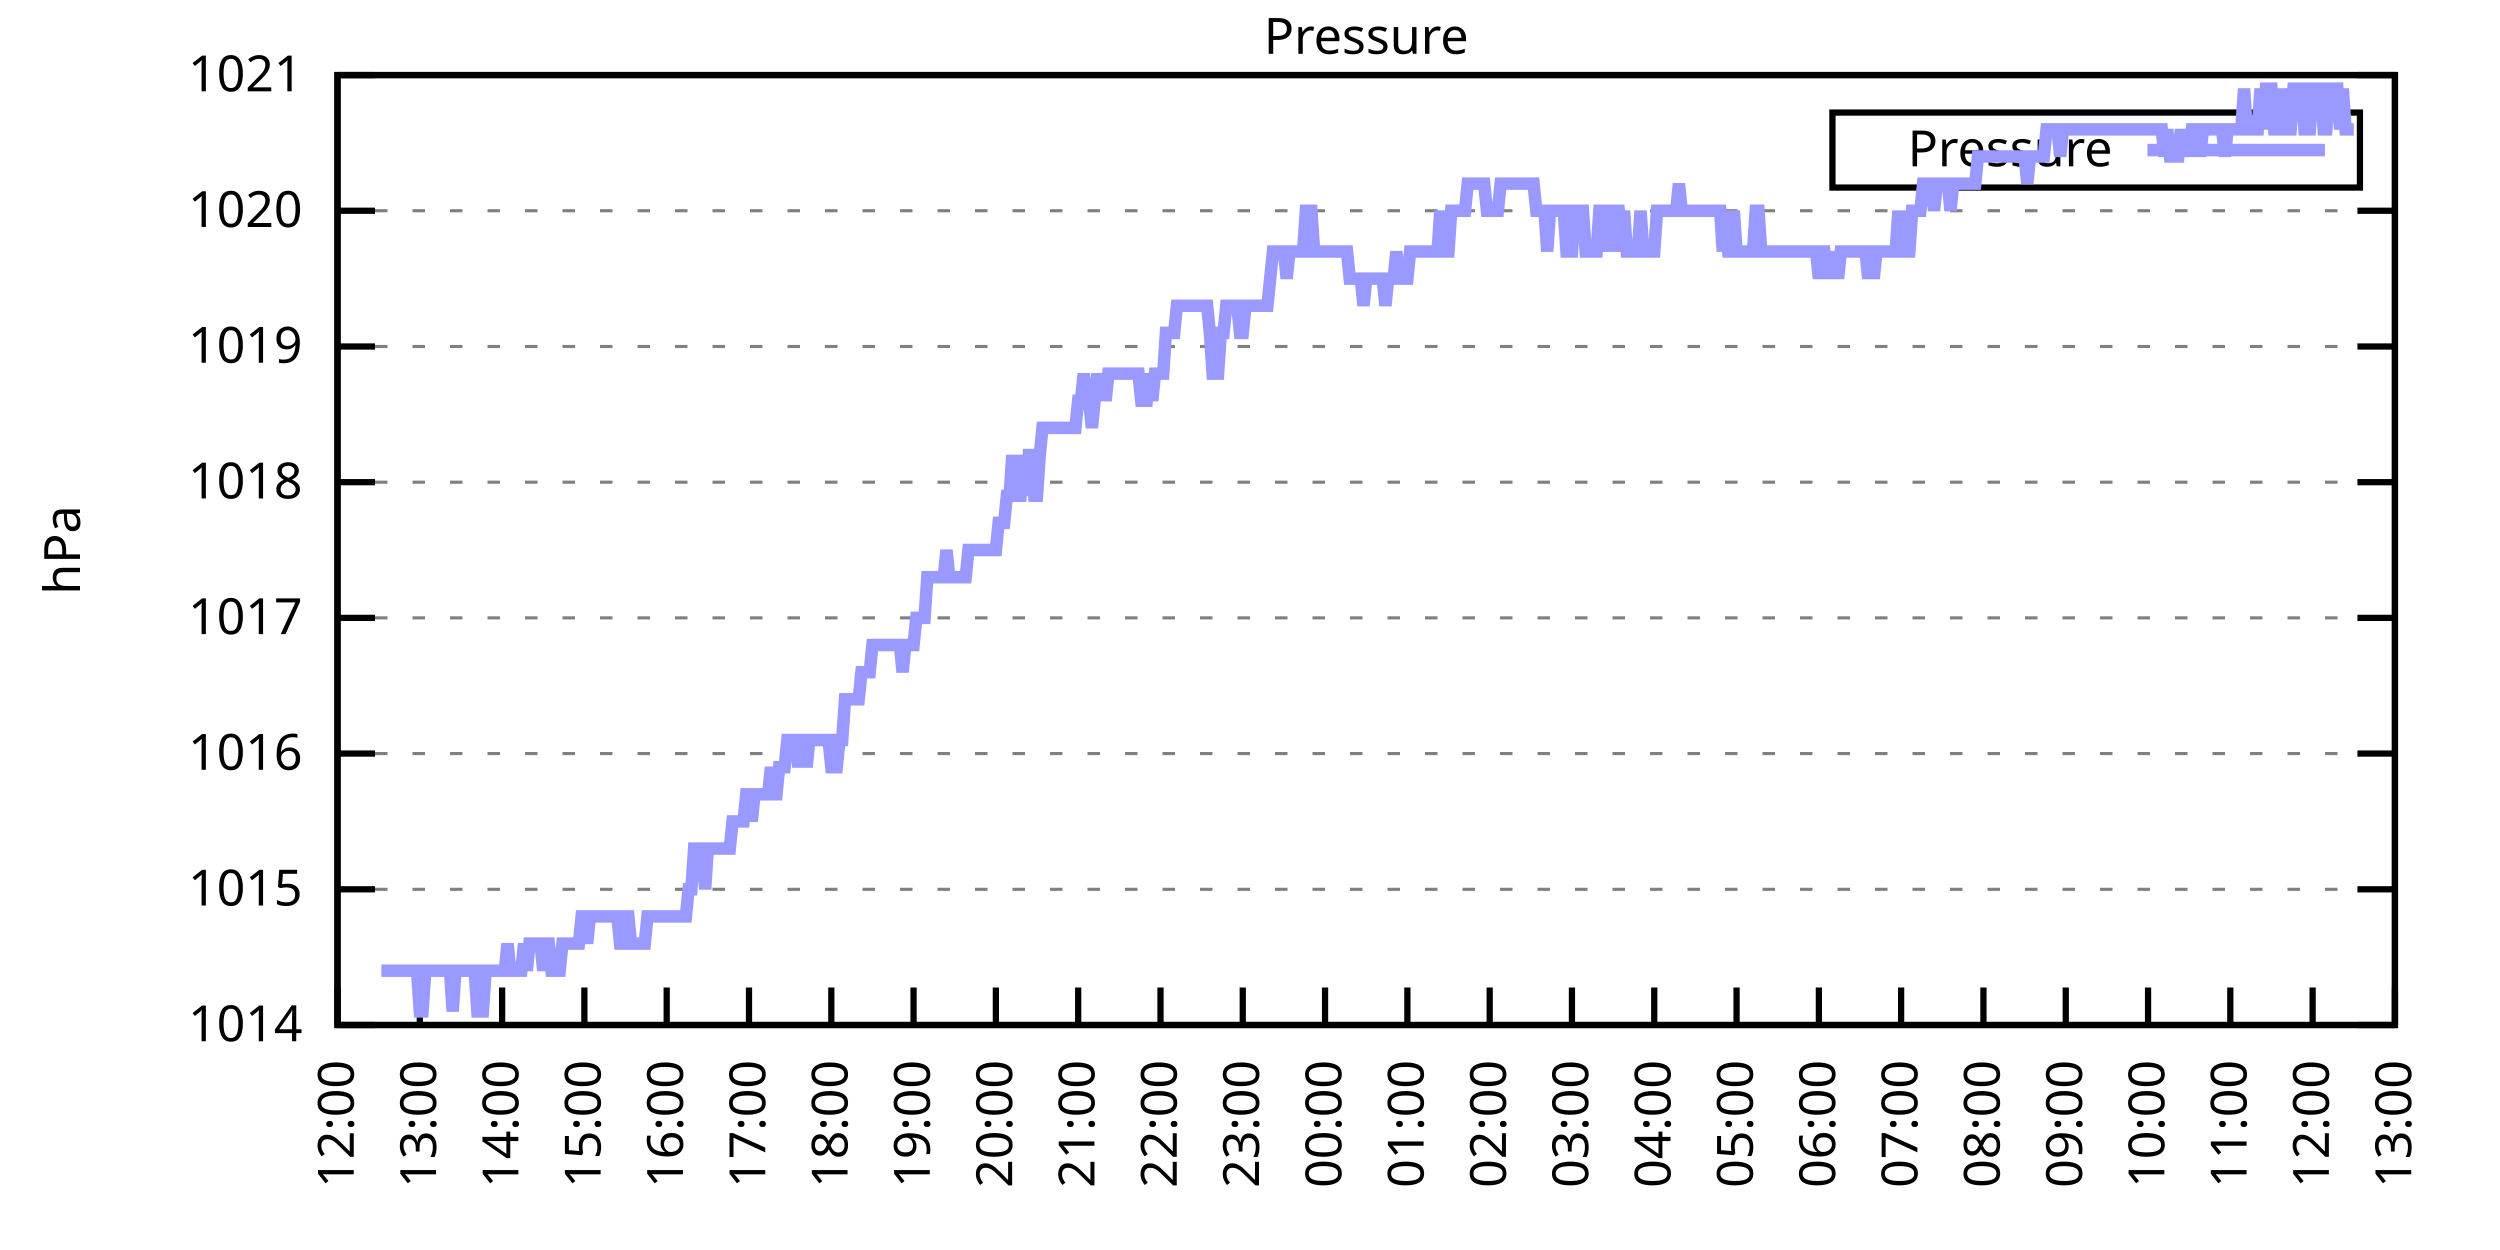
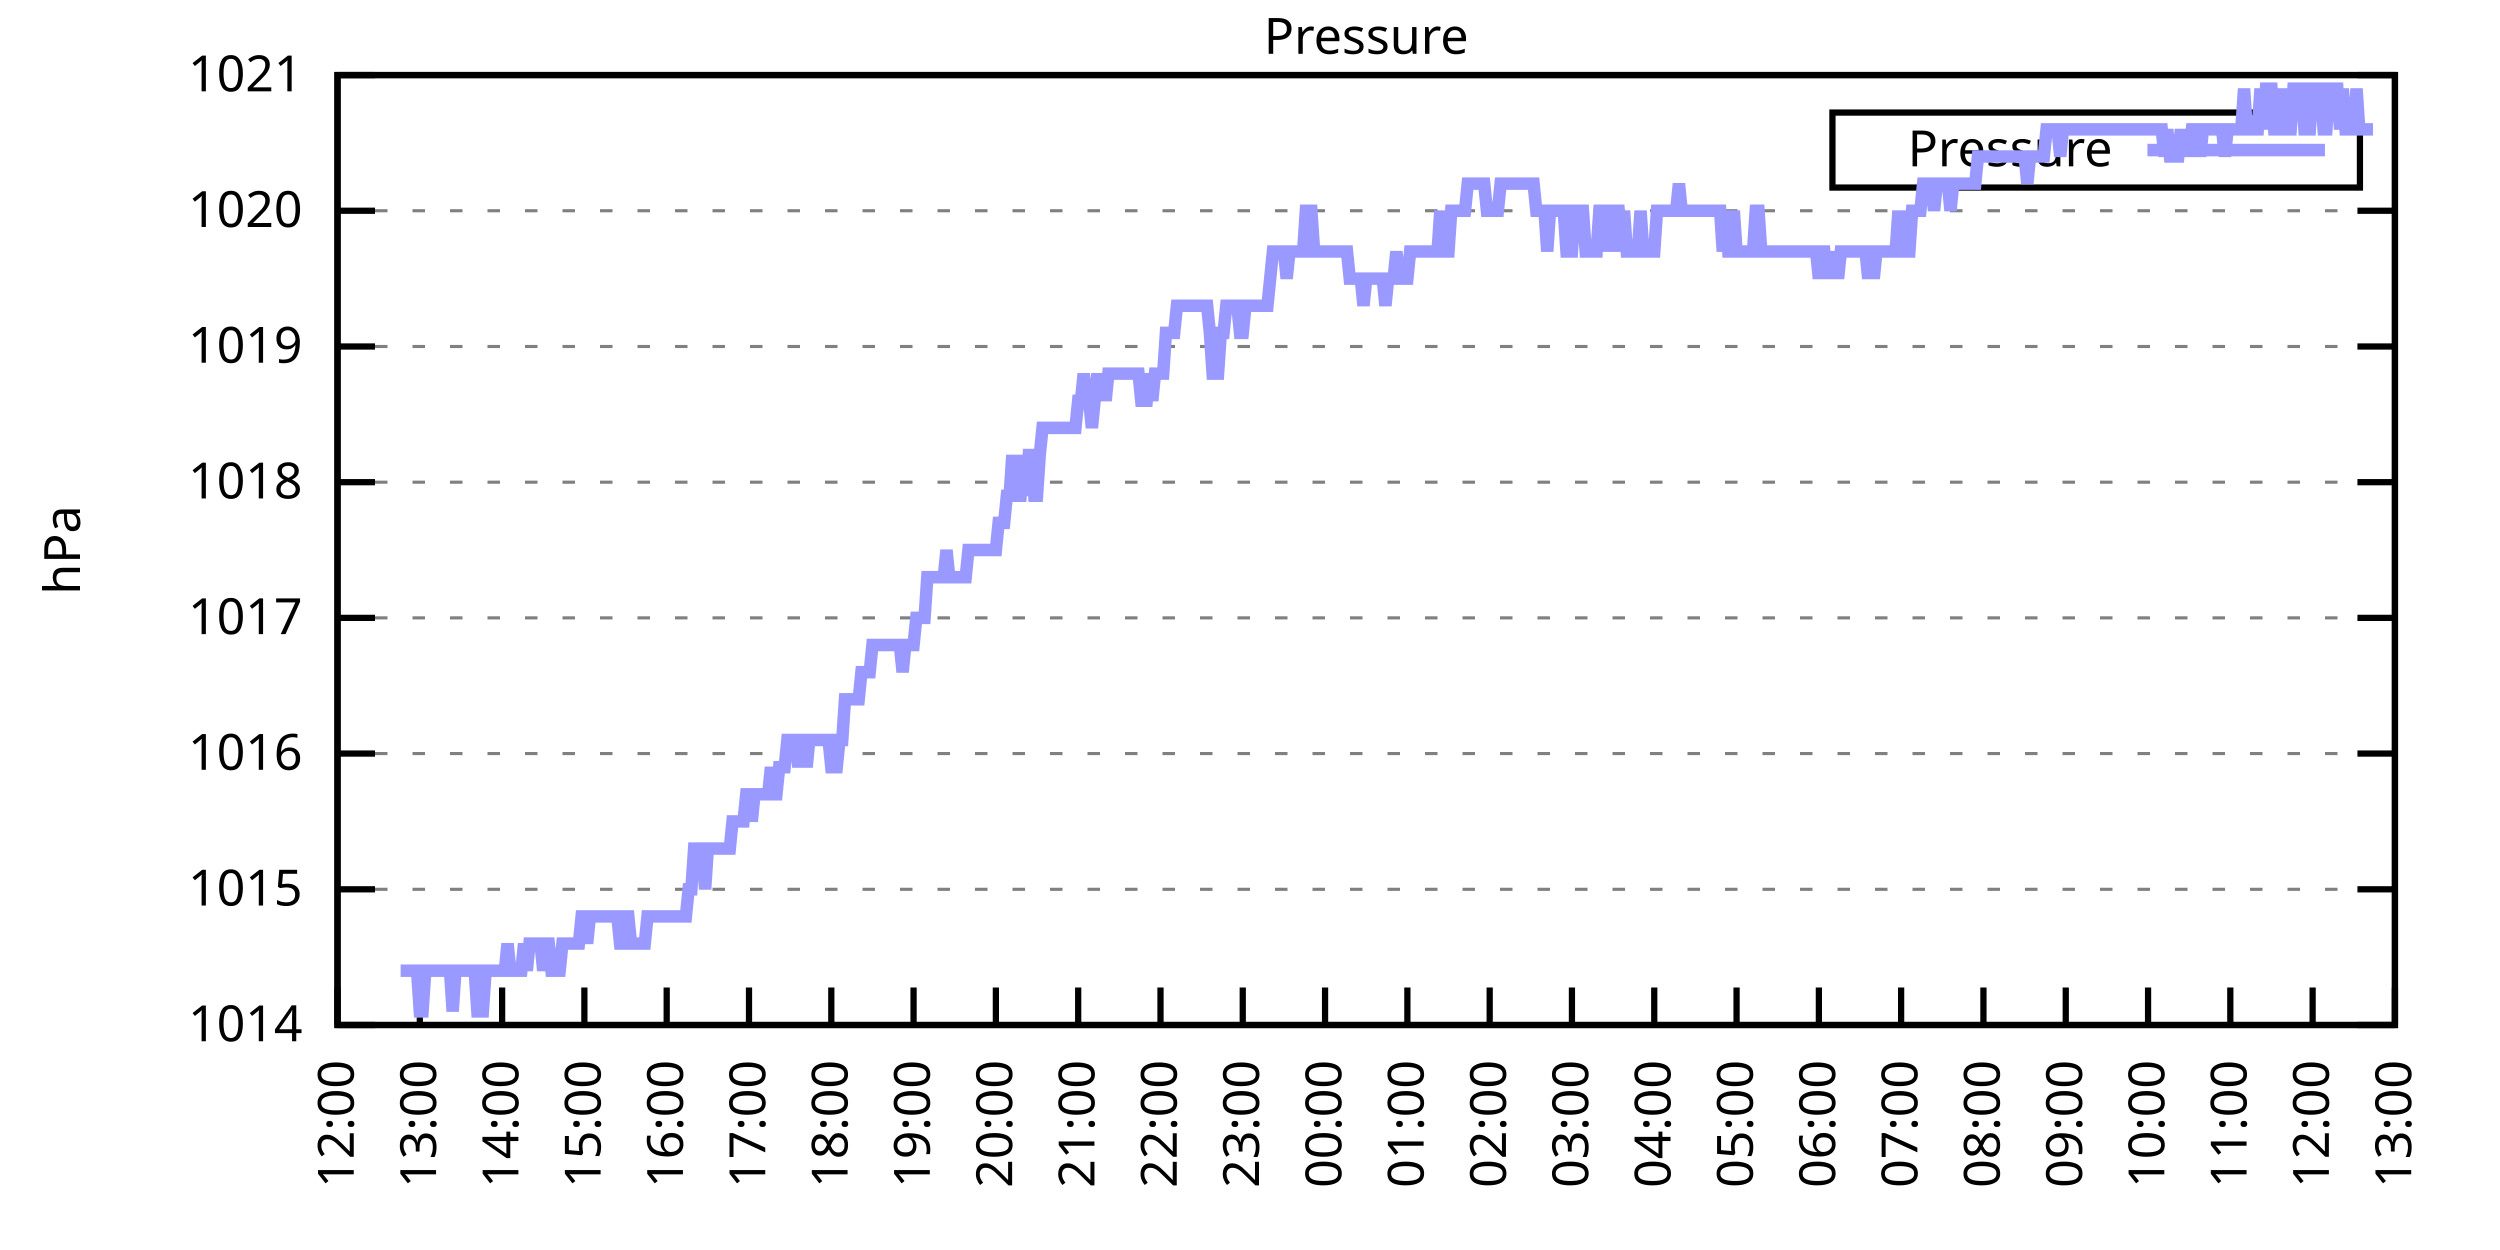
<svg xmlns="http://www.w3.org/2000/svg" xmlns:xlink="http://www.w3.org/1999/xlink" width="400" height="200" viewBox="0 0 400 200">
  <g id="gnuplot_canvas">
    <rect x="0" y="0" width="400" height="200" fill="none" />
    <defs>
      <circle id="gpDot" r="0.5" stroke-width="0.5" stroke="currentColor" />
      <path id="gpPt0" stroke-width="0.333" stroke="currentColor" d="M-1,0 h2 M0,-1 v2" />
      <path id="gpPt1" stroke-width="0.333" stroke="currentColor" d="M-1,-1 L1,1 M1,-1 L-1,1" />
      <path id="gpPt2" stroke-width="0.333" stroke="currentColor" d="M-1,0 L1,0 M0,-1 L0,1 M-1,-1 L1,1 M-1,1 L1,-1" />
      <rect id="gpPt3" stroke-width="0.333" stroke="currentColor" x="-1" y="-1" width="2" height="2" />
      <rect id="gpPt4" stroke-width="0.333" stroke="currentColor" fill="currentColor" x="-1" y="-1" width="2" height="2" />
      <circle id="gpPt5" stroke-width="0.333" stroke="currentColor" cx="0" cy="0" r="1" />
      <use xlink:href="#gpPt5" id="gpPt6" fill="currentColor" stroke="none" />
      <path id="gpPt7" stroke-width="0.333" stroke="currentColor" d="M0,-1.33 L-1.33,0.67 L1.33,0.67 z" />
      <use xlink:href="#gpPt7" id="gpPt8" fill="currentColor" stroke="none" />
      <use xlink:href="#gpPt7" id="gpPt9" stroke="currentColor" transform="rotate(180)" />
      <use xlink:href="#gpPt9" id="gpPt10" fill="currentColor" stroke="none" />
      <use xlink:href="#gpPt3" id="gpPt11" stroke="currentColor" transform="rotate(45)" />
      <use xlink:href="#gpPt11" id="gpPt12" fill="currentColor" stroke="none" />
      <path id="gpPt13" stroke-width="0.333" stroke="currentColor" d="M0,1.330 L1.265,0.411 L0.782,-1.067 L-0.782,-1.076 L-1.265,0.411 z" />
      <use xlink:href="#gpPt13" id="gpPt14" fill="currentColor" stroke="none" />
      <filter id="textbox" filterUnits="objectBoundingBox" x="0" y="0" height="1" width="1">
        <feFlood flood-color="white" flood-opacity="1" result="bgnd" />
        <feComposite in="SourceGraphic" in2="bgnd" operator="atop" />
      </filter>
      <filter id="greybox" filterUnits="objectBoundingBox" x="0" y="0" height="1" width="1">
        <feFlood flood-color="lightgrey" flood-opacity="1" result="grey" />
        <feComposite in="SourceGraphic" in2="grey" operator="atop" />
      </filter>
    </defs>
    <g fill="none" color="white" stroke="currentColor" stroke-width="1.00" stroke-linecap="butt" stroke-linejoin="miter">
</g>
    <g fill="none" color="black" stroke="currentColor" stroke-width="1.00" stroke-linecap="butt" stroke-linejoin="miter">
      <g stroke="none" shape-rendering="crispEdges">
        <polygon fill="rgb(255, 255, 255)" points="54.00,164.00 383.18,164.00 383.18,12.02 54.00,12.02 " />
      </g>
    </g>
    <g fill="none" color="black" stroke="currentColor" stroke-width="1.00" stroke-linecap="butt" stroke-linejoin="miter">
</g>
    <g fill="none" color="black" stroke="black" stroke-width="0.50" stroke-linecap="butt" stroke-linejoin="miter">
</g>
    <g fill="none" color="gray" stroke="currentColor" stroke-width="0.50" stroke-linecap="butt" stroke-linejoin="miter">
      <path stroke="gray" stroke-dasharray="2,4" class="gridline" d="M54.00,164.00 L383.19,164.00  " />
    </g>
    <g fill="none" color="gray" stroke="gray" stroke-width="1.00" stroke-linecap="butt" stroke-linejoin="miter">
</g>
    <g fill="none" color="black" stroke="currentColor" stroke-width="1.00" stroke-linecap="butt" stroke-linejoin="miter">
      <path stroke="black" d="M54.00,164.00 L60.00,164.00 M383.19,164.00 L377.19,164.00  " />
      <g transform="translate(48.40,166.60)" stroke="none" fill="black" font-family="Sans" font-size="8.00" text-anchor="end">
        <text>
          <tspan font-family="Sans"> 1014</tspan>
        </text>
      </g>
    </g>
    <g fill="none" color="black" stroke="currentColor" stroke-width="1.00" stroke-linecap="butt" stroke-linejoin="miter">
</g>
    <g fill="none" color="black" stroke="black" stroke-width="0.50" stroke-linecap="butt" stroke-linejoin="miter">
</g>
    <g fill="none" color="gray" stroke="currentColor" stroke-width="0.50" stroke-linecap="butt" stroke-linejoin="miter">
      <path stroke="gray" stroke-dasharray="2,4" class="gridline" d="M54.00,142.29 L383.19,142.29  " />
    </g>
    <g fill="none" color="gray" stroke="gray" stroke-width="1.00" stroke-linecap="butt" stroke-linejoin="miter">
</g>
    <g fill="none" color="black" stroke="currentColor" stroke-width="1.00" stroke-linecap="butt" stroke-linejoin="miter">
      <path stroke="black" d="M54.00,142.29 L60.00,142.29 M383.19,142.29 L377.19,142.29  " />
      <g transform="translate(48.40,144.89)" stroke="none" fill="black" font-family="Sans" font-size="8.00" text-anchor="end">
        <text>
          <tspan font-family="Sans"> 1015</tspan>
        </text>
      </g>
    </g>
    <g fill="none" color="black" stroke="currentColor" stroke-width="1.00" stroke-linecap="butt" stroke-linejoin="miter">
</g>
    <g fill="none" color="black" stroke="black" stroke-width="0.50" stroke-linecap="butt" stroke-linejoin="miter">
</g>
    <g fill="none" color="gray" stroke="currentColor" stroke-width="0.50" stroke-linecap="butt" stroke-linejoin="miter">
      <path stroke="gray" stroke-dasharray="2,4" class="gridline" d="M54.00,120.57 L383.19,120.57  " />
    </g>
    <g fill="none" color="gray" stroke="gray" stroke-width="1.00" stroke-linecap="butt" stroke-linejoin="miter">
</g>
    <g fill="none" color="black" stroke="currentColor" stroke-width="1.00" stroke-linecap="butt" stroke-linejoin="miter">
      <path stroke="black" d="M54.00,120.57 L60.00,120.57 M383.19,120.57 L377.19,120.57  " />
      <g transform="translate(48.40,123.17)" stroke="none" fill="black" font-family="Sans" font-size="8.00" text-anchor="end">
        <text>
          <tspan font-family="Sans"> 1016</tspan>
        </text>
      </g>
    </g>
    <g fill="none" color="black" stroke="currentColor" stroke-width="1.00" stroke-linecap="butt" stroke-linejoin="miter">
</g>
    <g fill="none" color="black" stroke="black" stroke-width="0.50" stroke-linecap="butt" stroke-linejoin="miter">
</g>
    <g fill="none" color="gray" stroke="currentColor" stroke-width="0.50" stroke-linecap="butt" stroke-linejoin="miter">
      <path stroke="gray" stroke-dasharray="2,4" class="gridline" d="M54.00,98.86 L383.19,98.86  " />
    </g>
    <g fill="none" color="gray" stroke="gray" stroke-width="1.00" stroke-linecap="butt" stroke-linejoin="miter">
</g>
    <g fill="none" color="black" stroke="currentColor" stroke-width="1.00" stroke-linecap="butt" stroke-linejoin="miter">
      <path stroke="black" d="M54.00,98.86 L60.00,98.86 M383.19,98.86 L377.19,98.86  " />
      <g transform="translate(48.40,101.46)" stroke="none" fill="black" font-family="Sans" font-size="8.00" text-anchor="end">
        <text>
          <tspan font-family="Sans"> 1017</tspan>
        </text>
      </g>
    </g>
    <g fill="none" color="black" stroke="currentColor" stroke-width="1.00" stroke-linecap="butt" stroke-linejoin="miter">
</g>
    <g fill="none" color="black" stroke="black" stroke-width="0.50" stroke-linecap="butt" stroke-linejoin="miter">
</g>
    <g fill="none" color="gray" stroke="currentColor" stroke-width="0.50" stroke-linecap="butt" stroke-linejoin="miter">
      <path stroke="gray" stroke-dasharray="2,4" class="gridline" d="M54.00,77.15 L383.19,77.15  " />
    </g>
    <g fill="none" color="gray" stroke="gray" stroke-width="1.00" stroke-linecap="butt" stroke-linejoin="miter">
</g>
    <g fill="none" color="black" stroke="currentColor" stroke-width="1.00" stroke-linecap="butt" stroke-linejoin="miter">
      <path stroke="black" d="M54.00,77.15 L60.00,77.15 M383.19,77.15 L377.19,77.15  " />
      <g transform="translate(48.40,79.75)" stroke="none" fill="black" font-family="Sans" font-size="8.00" text-anchor="end">
        <text>
          <tspan font-family="Sans"> 1018</tspan>
        </text>
      </g>
    </g>
    <g fill="none" color="black" stroke="currentColor" stroke-width="1.00" stroke-linecap="butt" stroke-linejoin="miter">
</g>
    <g fill="none" color="black" stroke="black" stroke-width="0.50" stroke-linecap="butt" stroke-linejoin="miter">
</g>
    <g fill="none" color="gray" stroke="currentColor" stroke-width="0.50" stroke-linecap="butt" stroke-linejoin="miter">
      <path stroke="gray" stroke-dasharray="2,4" class="gridline" d="M54.00,55.44 L383.19,55.44  " />
    </g>
    <g fill="none" color="gray" stroke="gray" stroke-width="1.00" stroke-linecap="butt" stroke-linejoin="miter">
</g>
    <g fill="none" color="black" stroke="currentColor" stroke-width="1.00" stroke-linecap="butt" stroke-linejoin="miter">
      <path stroke="black" d="M54.00,55.44 L60.00,55.44 M383.19,55.44 L377.19,55.44  " />
      <g transform="translate(48.40,58.04)" stroke="none" fill="black" font-family="Sans" font-size="8.00" text-anchor="end">
        <text>
          <tspan font-family="Sans"> 1019</tspan>
        </text>
      </g>
    </g>
    <g fill="none" color="black" stroke="currentColor" stroke-width="1.00" stroke-linecap="butt" stroke-linejoin="miter">
</g>
    <g fill="none" color="black" stroke="black" stroke-width="0.50" stroke-linecap="butt" stroke-linejoin="miter">
</g>
    <g fill="none" color="gray" stroke="currentColor" stroke-width="0.50" stroke-linecap="butt" stroke-linejoin="miter">
      <path stroke="gray" stroke-dasharray="2,4" class="gridline" d="M54.00,33.72 L383.19,33.72  " />
    </g>
    <g fill="none" color="gray" stroke="gray" stroke-width="1.00" stroke-linecap="butt" stroke-linejoin="miter">
</g>
    <g fill="none" color="black" stroke="currentColor" stroke-width="1.00" stroke-linecap="butt" stroke-linejoin="miter">
      <path stroke="black" d="M54.00,33.72 L60.00,33.72 M383.19,33.72 L377.19,33.72  " />
      <g transform="translate(48.40,36.32)" stroke="none" fill="black" font-family="Sans" font-size="8.00" text-anchor="end">
        <text>
          <tspan font-family="Sans"> 1020</tspan>
        </text>
      </g>
    </g>
    <g fill="none" color="black" stroke="currentColor" stroke-width="1.00" stroke-linecap="butt" stroke-linejoin="miter">
</g>
    <g fill="none" color="black" stroke="black" stroke-width="0.50" stroke-linecap="butt" stroke-linejoin="miter">
</g>
    <g fill="none" color="gray" stroke="currentColor" stroke-width="0.50" stroke-linecap="butt" stroke-linejoin="miter">
      <path stroke="gray" stroke-dasharray="2,4" class="gridline" d="M54.00,12.01 L383.19,12.01  " />
    </g>
    <g fill="none" color="gray" stroke="gray" stroke-width="1.00" stroke-linecap="butt" stroke-linejoin="miter">
</g>
    <g fill="none" color="black" stroke="currentColor" stroke-width="1.00" stroke-linecap="butt" stroke-linejoin="miter">
      <path stroke="black" d="M54.00,12.01 L60.00,12.01 M383.19,12.01 L377.19,12.01  " />
      <g transform="translate(48.40,14.61)" stroke="none" fill="black" font-family="Sans" font-size="8.00" text-anchor="end">
        <text>
          <tspan font-family="Sans"> 1021</tspan>
        </text>
      </g>
    </g>
    <g fill="none" color="black" stroke="currentColor" stroke-width="1.00" stroke-linecap="butt" stroke-linejoin="miter">
      <path stroke="black" d="M54.00,164.00 L54.00,158.00  " />
      <g transform="translate(56.60,169.60) rotate(270.00)" stroke="none" fill="black" font-family="Sans" font-size="8.00" text-anchor="end">
        <text>
          <tspan font-family="Sans">12:00</tspan>
        </text>
      </g>
    </g>
    <g fill="none" color="black" stroke="currentColor" stroke-width="1.00" stroke-linecap="butt" stroke-linejoin="miter">
      <path stroke="black" d="M67.17,164.00 L67.17,158.00  " />
      <g transform="translate(69.77,169.60) rotate(270.00)" stroke="none" fill="black" font-family="Sans" font-size="8.00" text-anchor="end">
        <text>
          <tspan font-family="Sans">13:00</tspan>
        </text>
      </g>
    </g>
    <g fill="none" color="black" stroke="currentColor" stroke-width="1.00" stroke-linecap="butt" stroke-linejoin="miter">
      <path stroke="black" d="M80.34,164.00 L80.34,158.00  " />
      <g transform="translate(82.94,169.60) rotate(270.00)" stroke="none" fill="black" font-family="Sans" font-size="8.00" text-anchor="end">
        <text>
          <tspan font-family="Sans">14:00</tspan>
        </text>
      </g>
    </g>
    <g fill="none" color="black" stroke="currentColor" stroke-width="1.00" stroke-linecap="butt" stroke-linejoin="miter">
      <path stroke="black" d="M93.50,164.00 L93.50,158.00  " />
      <g transform="translate(96.10,169.60) rotate(270.00)" stroke="none" fill="black" font-family="Sans" font-size="8.00" text-anchor="end">
        <text>
          <tspan font-family="Sans">15:00</tspan>
        </text>
      </g>
    </g>
    <g fill="none" color="black" stroke="currentColor" stroke-width="1.00" stroke-linecap="butt" stroke-linejoin="miter">
      <path stroke="black" d="M106.67,164.00 L106.67,158.00  " />
      <g transform="translate(109.27,169.60) rotate(270.00)" stroke="none" fill="black" font-family="Sans" font-size="8.00" text-anchor="end">
        <text>
          <tspan font-family="Sans">16:00</tspan>
        </text>
      </g>
    </g>
    <g fill="none" color="black" stroke="currentColor" stroke-width="1.00" stroke-linecap="butt" stroke-linejoin="miter">
      <path stroke="black" d="M119.84,164.00 L119.84,158.00  " />
      <g transform="translate(122.44,169.60) rotate(270.00)" stroke="none" fill="black" font-family="Sans" font-size="8.00" text-anchor="end">
        <text>
          <tspan font-family="Sans">17:00</tspan>
        </text>
      </g>
    </g>
    <g fill="none" color="black" stroke="currentColor" stroke-width="1.00" stroke-linecap="butt" stroke-linejoin="miter">
      <path stroke="black" d="M133.01,164.00 L133.01,158.00  " />
      <g transform="translate(135.61,169.60) rotate(270.00)" stroke="none" fill="black" font-family="Sans" font-size="8.00" text-anchor="end">
        <text>
          <tspan font-family="Sans">18:00</tspan>
        </text>
      </g>
    </g>
    <g fill="none" color="black" stroke="currentColor" stroke-width="1.00" stroke-linecap="butt" stroke-linejoin="miter">
      <path stroke="black" d="M146.17,164.00 L146.17,158.00  " />
      <g transform="translate(148.77,169.60) rotate(270.00)" stroke="none" fill="black" font-family="Sans" font-size="8.00" text-anchor="end">
        <text>
          <tspan font-family="Sans">19:00</tspan>
        </text>
      </g>
    </g>
    <g fill="none" color="black" stroke="currentColor" stroke-width="1.00" stroke-linecap="butt" stroke-linejoin="miter">
      <path stroke="black" d="M159.34,164.00 L159.34,158.00  " />
      <g transform="translate(161.94,169.60) rotate(270.00)" stroke="none" fill="black" font-family="Sans" font-size="8.00" text-anchor="end">
        <text>
          <tspan font-family="Sans">20:00</tspan>
        </text>
      </g>
    </g>
    <g fill="none" color="black" stroke="currentColor" stroke-width="1.00" stroke-linecap="butt" stroke-linejoin="miter">
      <path stroke="black" d="M172.51,164.00 L172.51,158.00  " />
      <g transform="translate(175.11,169.60) rotate(270.00)" stroke="none" fill="black" font-family="Sans" font-size="8.00" text-anchor="end">
        <text>
          <tspan font-family="Sans">21:00</tspan>
        </text>
      </g>
    </g>
    <g fill="none" color="black" stroke="currentColor" stroke-width="1.00" stroke-linecap="butt" stroke-linejoin="miter">
      <path stroke="black" d="M185.68,164.00 L185.68,158.00  " />
      <g transform="translate(188.28,169.60) rotate(270.00)" stroke="none" fill="black" font-family="Sans" font-size="8.00" text-anchor="end">
        <text>
          <tspan font-family="Sans">22:00</tspan>
        </text>
      </g>
    </g>
    <g fill="none" color="black" stroke="currentColor" stroke-width="1.00" stroke-linecap="butt" stroke-linejoin="miter">
      <path stroke="black" d="M198.84,164.00 L198.84,158.00  " />
      <g transform="translate(201.44,169.60) rotate(270.00)" stroke="none" fill="black" font-family="Sans" font-size="8.00" text-anchor="end">
        <text>
          <tspan font-family="Sans">23:00</tspan>
        </text>
      </g>
    </g>
    <g fill="none" color="black" stroke="currentColor" stroke-width="1.00" stroke-linecap="butt" stroke-linejoin="miter">
      <path stroke="black" d="M212.01,164.00 L212.01,158.00  " />
      <g transform="translate(214.61,169.60) rotate(270.00)" stroke="none" fill="black" font-family="Sans" font-size="8.00" text-anchor="end">
        <text>
          <tspan font-family="Sans">00:00</tspan>
        </text>
      </g>
    </g>
    <g fill="none" color="black" stroke="currentColor" stroke-width="1.00" stroke-linecap="butt" stroke-linejoin="miter">
      <path stroke="black" d="M225.18,164.00 L225.18,158.00  " />
      <g transform="translate(227.78,169.60) rotate(270.00)" stroke="none" fill="black" font-family="Sans" font-size="8.00" text-anchor="end">
        <text>
          <tspan font-family="Sans">01:00</tspan>
        </text>
      </g>
    </g>
    <g fill="none" color="black" stroke="currentColor" stroke-width="1.00" stroke-linecap="butt" stroke-linejoin="miter">
      <path stroke="black" d="M238.35,164.00 L238.35,158.00  " />
      <g transform="translate(240.95,169.60) rotate(270.00)" stroke="none" fill="black" font-family="Sans" font-size="8.00" text-anchor="end">
        <text>
          <tspan font-family="Sans">02:00</tspan>
        </text>
      </g>
    </g>
    <g fill="none" color="black" stroke="currentColor" stroke-width="1.00" stroke-linecap="butt" stroke-linejoin="miter">
      <path stroke="black" d="M251.51,164.00 L251.51,158.00  " />
      <g transform="translate(254.11,169.60) rotate(270.00)" stroke="none" fill="black" font-family="Sans" font-size="8.00" text-anchor="end">
        <text>
          <tspan font-family="Sans">03:00</tspan>
        </text>
      </g>
    </g>
    <g fill="none" color="black" stroke="currentColor" stroke-width="1.00" stroke-linecap="butt" stroke-linejoin="miter">
      <path stroke="black" d="M264.68,164.00 L264.68,158.00  " />
      <g transform="translate(267.28,169.60) rotate(270.00)" stroke="none" fill="black" font-family="Sans" font-size="8.00" text-anchor="end">
        <text>
          <tspan font-family="Sans">04:00</tspan>
        </text>
      </g>
    </g>
    <g fill="none" color="black" stroke="currentColor" stroke-width="1.00" stroke-linecap="butt" stroke-linejoin="miter">
      <path stroke="black" d="M277.85,164.00 L277.85,158.00  " />
      <g transform="translate(280.45,169.60) rotate(270.00)" stroke="none" fill="black" font-family="Sans" font-size="8.00" text-anchor="end">
        <text>
          <tspan font-family="Sans">05:00</tspan>
        </text>
      </g>
    </g>
    <g fill="none" color="black" stroke="currentColor" stroke-width="1.00" stroke-linecap="butt" stroke-linejoin="miter">
      <path stroke="black" d="M291.02,164.00 L291.02,158.00  " />
      <g transform="translate(293.62,169.60) rotate(270.00)" stroke="none" fill="black" font-family="Sans" font-size="8.00" text-anchor="end">
        <text>
          <tspan font-family="Sans">06:00</tspan>
        </text>
      </g>
    </g>
    <g fill="none" color="black" stroke="currentColor" stroke-width="1.00" stroke-linecap="butt" stroke-linejoin="miter">
      <path stroke="black" d="M304.18,164.00 L304.18,158.00  " />
      <g transform="translate(306.78,169.60) rotate(270.00)" stroke="none" fill="black" font-family="Sans" font-size="8.00" text-anchor="end">
        <text>
          <tspan font-family="Sans">07:00</tspan>
        </text>
      </g>
    </g>
    <g fill="none" color="black" stroke="currentColor" stroke-width="1.00" stroke-linecap="butt" stroke-linejoin="miter">
      <path stroke="black" d="M317.35,164.00 L317.35,158.00  " />
      <g transform="translate(319.95,169.60) rotate(270.00)" stroke="none" fill="black" font-family="Sans" font-size="8.00" text-anchor="end">
        <text>
          <tspan font-family="Sans">08:00</tspan>
        </text>
      </g>
    </g>
    <g fill="none" color="black" stroke="currentColor" stroke-width="1.00" stroke-linecap="butt" stroke-linejoin="miter">
      <path stroke="black" d="M330.52,164.00 L330.52,158.00  " />
      <g transform="translate(333.12,169.60) rotate(270.00)" stroke="none" fill="black" font-family="Sans" font-size="8.00" text-anchor="end">
        <text>
          <tspan font-family="Sans">09:00</tspan>
        </text>
      </g>
    </g>
    <g fill="none" color="black" stroke="currentColor" stroke-width="1.00" stroke-linecap="butt" stroke-linejoin="miter">
      <path stroke="black" d="M343.69,164.00 L343.69,158.00  " />
      <g transform="translate(346.29,169.60) rotate(270.00)" stroke="none" fill="black" font-family="Sans" font-size="8.00" text-anchor="end">
        <text>
          <tspan font-family="Sans">10:00</tspan>
        </text>
      </g>
    </g>
    <g fill="none" color="black" stroke="currentColor" stroke-width="1.00" stroke-linecap="butt" stroke-linejoin="miter">
      <path stroke="black" d="M356.85,164.00 L356.85,158.00  " />
      <g transform="translate(359.45,169.60) rotate(270.00)" stroke="none" fill="black" font-family="Sans" font-size="8.00" text-anchor="end">
        <text>
          <tspan font-family="Sans">11:00</tspan>
        </text>
      </g>
    </g>
    <g fill="none" color="black" stroke="currentColor" stroke-width="1.00" stroke-linecap="butt" stroke-linejoin="miter">
      <path stroke="black" d="M370.02,164.00 L370.02,158.00  " />
      <g transform="translate(372.62,169.60) rotate(270.00)" stroke="none" fill="black" font-family="Sans" font-size="8.00" text-anchor="end">
        <text>
          <tspan font-family="Sans">12:00</tspan>
        </text>
      </g>
    </g>
    <g fill="none" color="black" stroke="currentColor" stroke-width="1.00" stroke-linecap="butt" stroke-linejoin="miter">
      <path stroke="black" d="M383.19,164.00 L383.19,158.00  " />
      <g transform="translate(385.79,169.60) rotate(270.00)" stroke="none" fill="black" font-family="Sans" font-size="8.00" text-anchor="end">
        <text>
          <tspan font-family="Sans">13:00</tspan>
        </text>
      </g>
    </g>
    <g fill="none" color="black" stroke="currentColor" stroke-width="1.00" stroke-linecap="butt" stroke-linejoin="miter">
</g>
    <g fill="none" color="black" stroke="currentColor" stroke-width="1.00" stroke-linecap="butt" stroke-linejoin="miter">
      <path stroke="black" d="M54.00,12.01 L54.00,164.00 L383.19,164.00 L383.19,12.01 L54.00,12.01 Z  " />
    </g>
    <g fill="none" color="black" stroke="currentColor" stroke-width="1.00" stroke-linecap="butt" stroke-linejoin="miter">
</g>
    <g fill="none" color="black" stroke="currentColor" stroke-width="1.00" stroke-linecap="butt" stroke-linejoin="miter">
      <path stroke="black" d="M293.19,30.01 L293.19,18.01 L377.59,18.01 L377.59,30.01 L293.19,30.01 Z  " />
    </g>
    <g id="Pressure_plot_1">
      <g fill="none" color="white" stroke="black" stroke-width="2.00" stroke-linecap="butt" stroke-linejoin="miter">
</g>
      <g fill="none" color="black" stroke="currentColor" stroke-width="2.00" stroke-linecap="butt" stroke-linejoin="miter">
        <g transform="translate(337.99,26.61)" stroke="none" fill="black" font-family="Sans" font-size="8.00" text-anchor="end">
          <text>
            <tspan font-family="Sans">Pressure</tspan>
          </text>
        </g>
      </g>
      <g fill="none" color="black" stroke="currentColor" stroke-width="2.00" stroke-linecap="butt" stroke-linejoin="miter">
-         <path stroke="rgb(153, 153, 255)" d="M343.59,24.01 L371.99,24.01 M61.02,155.31 L61.46,155.31 L61.90,155.31 L62.34,155.31 L62.78,155.31 L63.22,155.31   L63.66,155.31 L64.10,155.31 L64.53,155.31 L64.97,155.31 L65.41,155.31 L65.85,155.31 L66.29,155.31 L66.73,155.31   L67.17,161.83 L67.61,161.83 L68.05,155.31 L68.48,155.31 L68.92,155.31 L69.36,155.31 L69.80,155.31 L70.24,155.31   L70.68,155.31 L71.12,155.31 L71.56,155.31 L72.00,155.31 L72.43,161.83 L72.87,155.31 L73.31,155.31 L73.75,155.31   L74.19,155.31 L74.63,155.31 L75.07,155.31 L75.51,155.31 L75.95,155.31 L76.38,161.83 L76.82,161.83 L77.26,161.83   L77.70,155.31 L78.14,155.31 L78.58,155.31 L79.02,155.31 L79.46,155.31 L79.90,155.31 L80.34,155.31 L80.77,155.31   L81.21,150.97 L81.65,155.31 L82.09,155.31 L82.53,155.31 L82.97,155.31 L83.41,155.31 L83.85,150.97 L84.29,155.31   L84.72,150.97 L85.16,150.97 L85.60,150.97 L86.04,150.97 L86.48,150.97 L86.92,155.31 L87.36,150.97 L87.80,150.97   L88.24,155.31 L88.67,155.31 L89.11,155.31 L89.55,155.31 L89.99,150.97 L90.43,150.97 L90.87,150.97 L91.31,150.97   L91.75,150.97 L92.19,150.97 L92.62,150.97 L93.06,146.63 L93.50,146.63 L93.94,150.97 L94.38,146.63 L94.82,146.63   L95.26,146.63 L95.70,146.63 L96.14,146.63 L96.58,146.63 L97.01,146.63 L97.45,146.63 L97.89,146.63 L98.33,146.63   L98.77,146.63 L99.21,150.97 L99.65,150.97 L100.09,146.63 L100.53,146.63 L100.96,150.97 L101.40,150.97 L101.84,150.97   L102.28,150.97 L102.72,150.97 L103.16,150.97 L103.60,146.63 L104.04,146.63 L104.48,146.63 L104.91,146.63 L105.35,146.63   L105.79,146.63 L106.23,146.63 L106.67,146.63 L107.11,146.63 L107.55,146.63 L107.99,146.63 L108.43,146.63 L108.87,146.63   L109.30,146.63 L109.74,146.63 L110.18,142.29 L110.62,142.29 L111.06,135.77 L111.50,135.77 L111.94,135.77 L112.38,135.77   L112.82,142.29 L113.25,135.77 L113.69,135.77 L114.13,135.77 L114.57,135.77 L115.01,135.77 L115.45,135.77 L115.89,135.77   L116.33,135.77 L116.77,135.77 L117.20,131.43 L117.64,131.43 L118.08,131.43 L118.52,131.43 L118.96,131.43 L119.40,127.09   L119.84,127.09 L120.28,131.43 L120.72,127.09 L121.15,127.09 L121.59,127.09 L122.03,127.09 L122.47,127.09 L122.91,127.09   L123.35,122.75 L123.79,127.09 L124.23,127.09 L124.67,122.75 L125.11,122.75 L125.54,122.75 L125.98,118.40 L126.42,118.40   L126.86,118.40 L127.30,118.40 L127.74,122.75 L128.18,118.40 L128.62,118.40 L129.06,122.75 L129.49,118.40 L129.93,118.40   L130.37,118.40 L130.81,118.40 L131.25,118.40 L131.69,118.40 L132.13,118.40 L132.57,118.40 L133.01,122.75 L133.44,122.75   L133.88,122.75 L134.32,118.40 L134.76,118.40 L135.20,111.89 L135.64,111.89 L136.08,111.89 L136.52,111.89 L136.96,111.89   L137.39,111.89 L137.83,107.55 L138.27,107.55 L138.71,107.55 L139.15,107.55 L139.59,103.20 L140.03,103.20 L140.47,103.20   L140.91,103.20 L141.35,103.20 L141.78,103.20 L142.22,103.20 L142.66,103.20 L143.10,103.20 L143.54,103.20 L143.98,103.20   L144.42,107.55 L144.86,103.20 L145.30,103.20 L145.73,103.20 L146.17,103.20 L146.61,98.86 L147.05,98.86 L147.49,98.86   L147.93,98.86 L148.37,92.35 L148.81,92.35 L149.25,92.35 L149.68,92.35 L150.12,92.35 L150.56,92.35 L151.00,92.35   L151.44,88.00 L151.88,92.35 L152.32,92.35 L152.76,92.35 L153.20,92.35 L153.63,92.35 L154.07,92.35 L154.51,92.35   L154.95,88.00 L155.39,88.00 L155.83,88.00 L156.27,88.00 L156.71,88.00 L157.15,88.00 L157.59,88.00 L158.02,88.00   L158.46,88.00 L158.90,88.00 L159.34,88.00 L159.78,83.66 L160.22,83.66 L160.66,83.66 L161.10,79.32 L161.54,79.32   L161.97,72.81 L162.41,79.32 L162.85,79.32 L163.29,79.32 L163.73,72.81 L164.17,79.32 L164.61,72.81 L165.05,72.81   L165.49,79.32 L165.92,79.32 L166.36,72.81 L166.80,68.46 L167.24,68.46 L167.68,68.46 L168.12,68.46 L168.56,68.46   L169.00,68.46 L169.44,68.46 L169.87,68.46 L170.31,68.46 L170.75,68.46 L171.19,68.46 L171.63,68.46 L172.07,68.46   L172.51,64.12 L172.95,64.12 L173.39,59.78 L173.83,64.12 L174.26,64.12 L174.70,68.46 L175.14,64.12 L175.58,59.78   L176.02,64.12 L176.46,59.78 L176.90,64.12 L177.34,59.78 L177.78,59.78 L178.21,59.78 L178.65,59.78 L179.09,59.78   L179.53,59.78 L179.97,59.78 L180.41,59.78 L180.85,59.78 L181.29,59.78 L181.73,59.78 L182.16,59.78 L182.60,64.12   L183.04,64.12 L183.48,64.12 L183.92,59.78 L184.36,64.12 L184.80,59.78 L185.24,59.78 L185.68,59.78 L186.11,59.78   L186.55,53.26 L186.99,53.26 L187.43,53.26 L187.87,53.26 L188.31,48.92 L188.75,48.92 L189.19,48.92 L189.63,48.92   L190.07,48.92 L190.50,48.92 L190.94,48.92 L191.38,48.92 L191.82,48.92 L192.26,48.92 L192.70,48.92 L193.14,48.92   L193.58,53.26 L194.02,59.78 L194.45,59.78 L194.89,59.78 L195.33,53.26 L195.77,53.26 L196.21,48.92 L196.65,48.92   L197.09,48.92 L197.53,48.92 L197.97,48.92 L198.40,53.26 L198.84,53.26 L199.28,48.92 L199.72,48.92 L200.16,48.92   L200.60,48.92 L201.04,48.92 L201.48,48.92 L201.92,48.92 L202.35,48.92 L202.79,48.92 L203.23,44.58 L203.67,40.24   L204.11,40.24 L204.55,40.24 L204.99,40.24 L205.43,40.24 L205.87,44.58 L206.31,40.24 L206.74,40.24 L207.18,40.24   L207.62,40.24 L208.06,40.24 L208.50,40.24 L208.94,33.72 L209.38,33.72 L209.82,33.72 L210.26,40.24 L210.69,40.24   L211.13,40.24 L211.57,40.24 L212.01,40.24 L212.45,40.24 L212.89,40.24 L213.33,40.24 L213.77,40.24 L214.21,40.24   L214.64,40.24 L215.08,40.24 L215.52,40.24 L215.96,44.58 L216.40,44.58 L216.84,44.58 L217.28,44.58 L217.72,44.58   L218.16,48.92 L218.60,44.58 L219.03,44.58 L219.47,44.58 L219.91,44.58 L220.35,44.58 L220.79,44.58 L221.23,44.58   L221.67,48.92 L222.11,44.58 L222.55,44.58 L222.98,44.58 L223.42,40.24 L223.86,44.58 L224.30,44.58 L224.74,44.58   L225.18,44.58 L225.62,40.24 L226.06,40.24 L226.50,40.24 L226.93,40.24 L227.37,40.24 L227.81,40.24 L228.25,40.24   L228.69,40.24 L229.13,40.24 L229.57,40.24 L230.01,40.24 L230.45,33.72 L230.88,40.24 L231.32,40.24 L231.76,40.24   L232.20,33.72 L232.64,33.72 L233.08,33.72 L233.52,33.72 L233.96,33.72 L234.40,33.72 L234.84,29.38 L235.27,29.38   L235.71,29.38 L236.15,29.38 L236.59,29.38 L237.03,29.38 L237.47,29.38 L237.91,33.72 L238.35,33.72 L238.79,33.72   L239.22,33.72 L239.66,33.72 L240.10,29.38 L240.54,29.38 L240.98,29.38 L241.42,29.38 L241.86,29.38 L242.30,29.38   L242.74,29.38 L243.17,29.38 L243.61,29.38 L244.05,29.38 L244.49,29.38 L244.93,29.38 L245.37,29.38 L245.81,33.72   L246.25,33.72 L246.69,33.72 L247.12,33.72 L247.56,40.24 L248.00,33.72 L248.44,33.72 L248.88,33.72 L249.32,33.72   L249.76,33.72 L250.20,33.72 L250.64,40.24 L251.08,40.24 L251.51,40.24 L251.95,33.72 L252.39,33.72 L252.83,33.72   L253.27,33.72 L253.71,40.24 L254.15,40.24 L254.59,40.24 L255.03,40.24 L255.46,40.24 L255.90,33.72 L256.34,33.72   L256.78,40.24 L257.22,33.72 L257.66,33.72 L258.10,40.24 L258.54,33.72 L258.98,33.72 L259.41,40.24 L259.85,33.72   L260.29,40.24 L260.73,40.24 L261.17,40.24 L261.61,40.24 L262.05,40.24 L262.49,33.72 L262.93,40.24 L263.36,40.24   L263.80,40.24 L264.24,40.24 L264.68,40.24 L265.12,33.72 L265.56,33.72 L266.00,33.72 L266.44,33.72 L266.88,33.72   L267.32,33.72 L267.75,33.72 L268.19,33.72 L268.63,29.38 L269.07,33.72 L269.51,33.72 L269.95,33.72 L270.39,33.72   L270.83,33.72 L271.27,33.72 L271.70,33.72 L272.14,33.72 L272.58,33.72 L273.02,33.72 L273.46,33.72 L273.90,33.72   L274.34,33.72 L274.78,33.72 L275.22,33.72 L275.65,40.24 L276.09,33.72 L276.53,40.24 L276.97,40.24 L277.41,33.72   L277.85,40.24 L278.29,40.24 L278.73,40.24 L279.17,40.24 L279.60,40.24 L280.04,40.24 L280.48,40.24 L280.92,33.72   L281.36,33.72 L281.80,40.24 L282.24,40.24 L282.68,40.24 L283.12,40.24 L283.56,40.24 L283.99,40.24 L284.43,40.24   L284.87,40.24 L285.31,40.24 L285.75,40.24 L286.19,40.24 L286.63,40.24 L287.07,40.24 L287.51,40.24 L287.94,40.24   L288.38,40.24 L288.82,40.24 L289.26,40.24 L289.70,40.24 L290.14,40.24 L290.58,40.24 L291.02,44.58 L291.46,40.24   L291.89,40.24 L292.33,44.58 L292.77,40.24 L293.21,44.58 L293.65,40.24 L294.09,44.58 L294.53,40.24 L294.97,40.24   L295.41,40.24 L295.84,40.24 L296.28,40.24 L296.72,40.24 L297.16,40.24 L297.60,40.24 L298.04,40.24 L298.48,40.24   L298.92,44.58 L299.36,40.24 L299.80,44.58 L300.23,40.24 L300.67,40.24 L301.11,40.24 L301.55,40.24 L301.99,40.24   L302.43,40.24 L302.87,40.24 L303.31,40.24 L303.75,33.72 L304.18,40.24 L304.62,33.72 L305.06,40.24 L305.50,40.24   L305.94,33.72 L306.38,33.72 L306.82,33.72 L307.26,33.72 L307.70,29.38 L308.13,29.38 L308.57,29.38 L309.01,29.38   L309.45,33.72 L309.89,29.38 L310.33,29.38 L310.77,29.38 L311.21,29.38 L311.65,29.38 L312.08,33.72 L312.52,29.38   L312.96,29.38 L313.40,29.38 L313.84,29.38 L314.28,29.38 L314.72,29.38 L315.16,29.38 L315.60,29.38 L316.04,29.38   L316.47,25.04 L316.91,25.04 L317.35,25.04 L317.79,25.04 L318.23,25.04 L318.67,25.04 L319.11,25.04 L319.55,25.04   L319.99,25.04 L320.42,25.04 L320.86,25.04 L321.30,25.04 L321.74,25.04 L322.18,25.04 L322.62,25.04 L323.06,25.04   L323.50,25.04 L323.94,25.04 L324.37,29.38 L324.81,25.04 L325.25,25.04 L325.69,25.04 L326.13,25.04 L326.57,25.04   L327.01,25.04 L327.45,20.70 L327.89,20.70 L328.33,20.70 L328.76,20.70 L329.20,20.70 L329.64,25.04 L330.08,20.70   L330.52,20.70 L330.96,20.70 L331.40,20.70 L331.84,20.70 L332.28,20.70 L332.71,20.70 L333.15,20.70 L333.59,20.70   L334.03,20.70 L334.47,20.70 L334.91,20.70 L335.35,20.70 L335.79,20.70 L336.23,20.70 L336.66,20.70 L337.10,20.70   L337.54,20.70 L337.98,20.70 L338.42,20.70 L338.86,20.70 L339.30,20.70 L339.74,20.70 L340.18,20.70 L340.61,20.70   L341.05,20.70 L341.49,20.70 L341.93,20.70 L342.37,20.70 L342.81,20.70 L343.25,20.70 L343.69,20.70 L344.13,20.70   L344.57,20.70 L345.00,20.70 L345.44,20.70 L345.88,20.70 L346.32,25.04 L346.76,20.70 L347.20,25.04 L347.64,25.04   L348.08,25.04 L348.52,25.04 L348.95,20.70 L349.39,25.04 L349.83,20.70 L350.27,25.04 L350.71,20.70 L351.15,20.70   L351.59,20.70 L352.03,25.04 L352.47,20.70 L352.90,20.70 L353.34,20.70 L353.78,20.70 L354.22,20.70 L354.66,20.70   L355.10,20.70 L355.54,20.70 L355.98,25.04 L356.42,20.70 L356.85,20.70 L357.29,20.70 L357.73,20.70 L358.17,20.70   L358.61,20.70 L359.05,14.18 L359.49,20.70 L359.93,20.70 L360.37,20.70 L360.81,20.70 L361.24,20.70 L361.68,14.18   L362.12,20.70 L362.56,14.18 L363.00,14.18 L363.44,14.18 L363.88,20.70 L364.32,20.70 L364.76,20.70 L365.19,14.18   L365.63,20.70 L366.07,20.70 L366.51,20.70 L366.95,14.18 L367.39,14.18 L367.83,14.18 L368.27,14.18 L368.71,20.70   L369.14,20.70 L369.58,20.70 L370.02,14.18 L370.46,14.18 L370.90,14.18 L371.34,14.18 L371.78,20.70 L372.22,20.70   L372.66,14.18 L373.09,14.18 L373.53,14.18 L373.97,14.18 L374.41,20.70 L374.85,14.18 L375.29,20.70 L375.73,20.70   L376.17,20.70 L376.61,20.70  " />
+         <path stroke="rgb(153, 153, 255)" d="M343.59,24.01 L371.99,24.01 M64.10,155.31 L64.53,155.31 L64.97,155.31 L65.41,155.31 L65.85,155.31 L66.29,155.31   L66.73,155.31 L67.17,161.83 L67.61,161.83 L68.05,155.31 L68.48,155.31 L68.92,155.31 L69.36,155.31 L69.80,155.31   L70.24,155.31 L70.68,155.31 L71.12,155.31 L71.56,155.31 L72.00,155.31 L72.43,161.83 L72.87,155.31 L73.31,155.31   L73.75,155.31 L74.19,155.31 L74.63,155.31 L75.07,155.31 L75.51,155.31 L75.95,155.31 L76.38,161.83 L76.82,161.83   L77.26,161.83 L77.70,155.31 L78.14,155.31 L78.58,155.31 L79.02,155.31 L79.46,155.31 L79.90,155.31 L80.34,155.31   L80.77,155.31 L81.21,150.97 L81.65,155.31 L82.09,155.31 L82.53,155.31 L82.97,155.31 L83.41,155.31 L83.85,150.97   L84.29,155.31 L84.72,150.97 L85.16,150.97 L85.60,150.97 L86.04,150.97 L86.48,150.97 L86.92,155.31 L87.36,150.97   L87.80,150.97 L88.24,155.31 L88.67,155.31 L89.11,155.31 L89.55,155.31 L89.99,150.97 L90.43,150.97 L90.87,150.97   L91.31,150.97 L91.75,150.97 L92.19,150.97 L92.62,150.97 L93.06,146.63 L93.50,146.63 L93.94,150.97 L94.38,146.63   L94.82,146.63 L95.26,146.63 L95.70,146.63 L96.14,146.63 L96.58,146.63 L97.01,146.63 L97.45,146.63 L97.89,146.63   L98.33,146.63 L98.77,146.63 L99.21,150.97 L99.65,150.97 L100.09,146.63 L100.53,146.63 L100.96,150.97 L101.40,150.97   L101.84,150.97 L102.28,150.97 L102.72,150.97 L103.16,150.97 L103.60,146.63 L104.04,146.63 L104.48,146.63 L104.91,146.63   L105.35,146.63 L105.79,146.63 L106.23,146.63 L106.67,146.63 L107.11,146.63 L107.55,146.63 L107.99,146.63 L108.43,146.63   L108.87,146.63 L109.30,146.63 L109.74,146.63 L110.18,142.29 L110.62,142.29 L111.06,135.77 L111.50,135.77 L111.94,135.77   L112.38,135.77 L112.82,142.29 L113.25,135.77 L113.69,135.77 L114.13,135.77 L114.57,135.77 L115.01,135.77 L115.45,135.77   L115.89,135.77 L116.33,135.77 L116.77,135.77 L117.20,131.43 L117.64,131.43 L118.08,131.43 L118.52,131.43 L118.96,131.43   L119.40,127.09 L119.84,127.09 L120.28,131.43 L120.72,127.09 L121.15,127.09 L121.59,127.09 L122.03,127.09 L122.47,127.09   L122.91,127.09 L123.35,122.75 L123.79,127.09 L124.23,127.09 L124.67,122.75 L125.11,122.75 L125.54,122.75 L125.98,118.40   L126.42,118.40 L126.86,118.40 L127.30,118.40 L127.74,122.75 L128.18,118.40 L128.62,118.40 L129.06,122.75 L129.49,118.40   L129.93,118.40 L130.37,118.40 L130.81,118.40 L131.25,118.40 L131.69,118.40 L132.13,118.40 L132.57,118.40 L133.01,122.75   L133.44,122.75 L133.88,122.75 L134.32,118.40 L134.76,118.40 L135.20,111.89 L135.64,111.89 L136.08,111.89 L136.52,111.89   L136.96,111.89 L137.39,111.89 L137.83,107.55 L138.27,107.55 L138.71,107.55 L139.15,107.55 L139.59,103.20 L140.03,103.20   L140.47,103.20 L140.91,103.20 L141.35,103.20 L141.78,103.20 L142.22,103.20 L142.66,103.20 L143.10,103.20 L143.54,103.20   L143.98,103.20 L144.42,107.55 L144.86,103.20 L145.30,103.20 L145.73,103.20 L146.17,103.20 L146.61,98.86 L147.05,98.86   L147.49,98.86 L147.93,98.86 L148.37,92.35 L148.81,92.35 L149.25,92.35 L149.68,92.35 L150.12,92.35 L150.56,92.35   L151.00,92.35 L151.44,88.00 L151.88,92.35 L152.32,92.35 L152.76,92.35 L153.20,92.35 L153.63,92.35 L154.07,92.35   L154.51,92.35 L154.95,88.00 L155.39,88.00 L155.83,88.00 L156.27,88.00 L156.71,88.00 L157.15,88.00 L157.59,88.00   L158.02,88.00 L158.46,88.00 L158.90,88.00 L159.34,88.00 L159.78,83.66 L160.22,83.66 L160.66,83.66 L161.10,79.32   L161.54,79.32 L161.97,72.81 L162.41,79.32 L162.85,79.32 L163.29,79.32 L163.73,72.81 L164.17,79.32 L164.61,72.81   L165.05,72.81 L165.49,79.32 L165.92,79.32 L166.36,72.81 L166.80,68.46 L167.24,68.46 L167.68,68.46 L168.12,68.46   L168.56,68.46 L169.00,68.46 L169.44,68.46 L169.87,68.46 L170.31,68.46 L170.75,68.46 L171.19,68.46 L171.63,68.46   L172.07,68.46 L172.51,64.12 L172.95,64.12 L173.39,59.78 L173.83,64.12 L174.26,64.12 L174.70,68.46 L175.14,64.12   L175.58,59.78 L176.02,64.12 L176.46,59.78 L176.90,64.12 L177.34,59.78 L177.78,59.78 L178.21,59.78 L178.65,59.78   L179.09,59.78 L179.53,59.78 L179.97,59.78 L180.41,59.78 L180.85,59.78 L181.29,59.78 L181.73,59.78 L182.16,59.78   L182.60,64.12 L183.04,64.12 L183.48,64.12 L183.92,59.78 L184.36,64.12 L184.80,59.78 L185.24,59.78 L185.68,59.78   L186.11,59.78 L186.55,53.26 L186.99,53.26 L187.43,53.26 L187.87,53.26 L188.31,48.92 L188.75,48.92 L189.19,48.92   L189.63,48.92 L190.07,48.92 L190.50,48.92 L190.94,48.92 L191.38,48.92 L191.82,48.92 L192.26,48.92 L192.70,48.92   L193.14,48.92 L193.58,53.26 L194.02,59.78 L194.45,59.78 L194.89,59.78 L195.33,53.26 L195.77,53.26 L196.21,48.92   L196.65,48.92 L197.09,48.92 L197.53,48.92 L197.97,48.92 L198.40,53.26 L198.84,53.26 L199.28,48.92 L199.72,48.92   L200.16,48.92 L200.60,48.92 L201.04,48.92 L201.48,48.92 L201.92,48.92 L202.35,48.92 L202.79,48.92 L203.23,44.58   L203.67,40.24 L204.11,40.24 L204.55,40.24 L204.99,40.24 L205.43,40.24 L205.87,44.58 L206.31,40.24 L206.74,40.24   L207.18,40.24 L207.62,40.24 L208.06,40.24 L208.50,40.24 L208.94,33.72 L209.38,33.72 L209.82,33.72 L210.26,40.24   L210.69,40.24 L211.13,40.24 L211.57,40.24 L212.01,40.24 L212.45,40.24 L212.89,40.24 L213.33,40.24 L213.77,40.24   L214.21,40.24 L214.64,40.24 L215.08,40.24 L215.52,40.24 L215.96,44.58 L216.40,44.58 L216.84,44.58 L217.28,44.58   L217.72,44.58 L218.16,48.92 L218.60,44.58 L219.03,44.58 L219.47,44.58 L219.91,44.58 L220.35,44.58 L220.79,44.58   L221.23,44.58 L221.67,48.92 L222.11,44.58 L222.55,44.58 L222.98,44.58 L223.42,40.24 L223.86,44.58 L224.30,44.58   L224.74,44.58 L225.18,44.58 L225.62,40.24 L226.06,40.24 L226.50,40.24 L226.93,40.24 L227.37,40.24 L227.81,40.24   L228.25,40.24 L228.69,40.24 L229.13,40.24 L229.57,40.24 L230.01,40.24 L230.45,33.72 L230.88,40.24 L231.32,40.24   L231.76,40.24 L232.20,33.72 L232.64,33.72 L233.08,33.72 L233.52,33.72 L233.96,33.72 L234.40,33.72 L234.84,29.38   L235.27,29.38 L235.71,29.38 L236.15,29.38 L236.59,29.38 L237.03,29.38 L237.47,29.38 L237.91,33.72 L238.35,33.72   L238.79,33.72 L239.22,33.72 L239.66,33.72 L240.10,29.38 L240.54,29.38 L240.98,29.38 L241.42,29.38 L241.86,29.38   L242.30,29.38 L242.74,29.38 L243.17,29.38 L243.61,29.38 L244.05,29.38 L244.49,29.38 L244.93,29.38 L245.37,29.38   L245.81,33.72 L246.25,33.72 L246.69,33.72 L247.12,33.72 L247.56,40.24 L248.00,33.72 L248.44,33.72 L248.88,33.72   L249.32,33.72 L249.76,33.72 L250.20,33.72 L250.64,40.24 L251.08,40.24 L251.51,40.24 L251.95,33.72 L252.39,33.72   L252.83,33.72 L253.27,33.72 L253.71,40.24 L254.15,40.24 L254.59,40.24 L255.03,40.24 L255.46,40.24 L255.90,33.72   L256.34,33.72 L256.78,40.24 L257.22,33.72 L257.66,33.72 L258.10,40.24 L258.54,33.72 L258.98,33.72 L259.41,40.24   L259.85,33.72 L260.29,40.24 L260.73,40.24 L261.17,40.24 L261.61,40.24 L262.05,40.24 L262.49,33.72 L262.93,40.24   L263.36,40.24 L263.80,40.24 L264.24,40.24 L264.68,40.24 L265.12,33.72 L265.56,33.72 L266.00,33.72 L266.44,33.72   L266.88,33.72 L267.32,33.72 L267.75,33.72 L268.19,33.72 L268.63,29.38 L269.07,33.72 L269.51,33.72 L269.95,33.72   L270.39,33.72 L270.83,33.72 L271.27,33.72 L271.70,33.72 L272.14,33.72 L272.58,33.72 L273.02,33.72 L273.46,33.72   L273.90,33.72 L274.34,33.72 L274.78,33.72 L275.22,33.72 L275.65,40.24 L276.09,33.72 L276.53,40.24 L276.97,40.24   L277.41,33.72 L277.85,40.24 L278.29,40.24 L278.73,40.24 L279.17,40.24 L279.60,40.24 L280.04,40.24 L280.48,40.24   L280.92,33.72 L281.36,33.72 L281.80,40.24 L282.24,40.24 L282.68,40.24 L283.12,40.24 L283.56,40.24 L283.99,40.24   L284.43,40.24 L284.87,40.24 L285.31,40.24 L285.75,40.24 L286.19,40.24 L286.63,40.24 L287.07,40.24 L287.51,40.24   L287.94,40.24 L288.38,40.24 L288.82,40.24 L289.26,40.24 L289.70,40.24 L290.14,40.24 L290.58,40.24 L291.02,44.58   L291.46,40.24 L291.89,40.24 L292.33,44.58 L292.77,40.24 L293.21,44.58 L293.65,40.24 L294.09,44.58 L294.53,40.24   L294.97,40.24 L295.41,40.24 L295.84,40.24 L296.28,40.24 L296.72,40.24 L297.16,40.24 L297.60,40.24 L298.04,40.24   L298.48,40.24 L298.92,44.58 L299.36,40.24 L299.80,44.58 L300.23,40.24 L300.67,40.24 L301.11,40.24 L301.55,40.24   L301.99,40.24 L302.43,40.24 L302.87,40.24 L303.31,40.24 L303.75,33.72 L304.18,40.24 L304.62,33.72 L305.06,40.24   L305.50,40.24 L305.94,33.72 L306.38,33.72 L306.82,33.72 L307.26,33.72 L307.70,29.38 L308.13,29.38 L308.57,29.38   L309.01,29.38 L309.45,33.72 L309.89,29.38 L310.33,29.38 L310.77,29.38 L311.21,29.38 L311.65,29.38 L312.08,33.72   L312.52,29.38 L312.96,29.38 L313.40,29.38 L313.84,29.38 L314.28,29.38 L314.72,29.38 L315.16,29.38 L315.60,29.38   L316.04,29.38 L316.47,25.04 L316.91,25.04 L317.35,25.04 L317.79,25.04 L318.23,25.04 L318.67,25.04 L319.11,25.04   L319.55,25.04 L319.99,25.04 L320.42,25.04 L320.86,25.04 L321.30,25.04 L321.74,25.04 L322.18,25.04 L322.62,25.04   L323.06,25.04 L323.50,25.04 L323.94,25.04 L324.37,29.38 L324.81,25.04 L325.25,25.04 L325.69,25.04 L326.13,25.04   L326.57,25.04 L327.01,25.04 L327.45,20.70 L327.89,20.70 L328.33,20.70 L328.76,20.70 L329.20,20.70 L329.64,25.04   L330.08,20.70 L330.52,20.70 L330.96,20.70 L331.40,20.70 L331.84,20.70 L332.28,20.70 L332.71,20.70 L333.15,20.70   L333.59,20.70 L334.03,20.70 L334.47,20.70 L334.91,20.70 L335.35,20.70 L335.79,20.70 L336.23,20.70 L336.66,20.70   L337.10,20.70 L337.54,20.70 L337.98,20.70 L338.42,20.70 L338.86,20.70 L339.30,20.70 L339.74,20.70 L340.18,20.70   L340.61,20.70 L341.05,20.70 L341.49,20.70 L341.93,20.70 L342.37,20.70 L342.81,20.70 L343.25,20.70 L343.69,20.70   L344.13,20.70 L344.57,20.70 L345.00,20.70 L345.44,20.70 L345.88,20.70 L346.32,25.04 L346.76,20.70 L347.20,25.04   L347.64,25.04 L348.08,25.04 L348.52,25.04 L348.95,20.70 L349.39,25.04 L349.83,20.70 L350.27,25.04 L350.71,20.70   L351.15,20.70 L351.59,20.70 L352.03,25.04 L352.47,20.70 L352.90,20.70 L353.34,20.70 L353.78,20.70 L354.22,20.70   L354.66,20.70 L355.10,20.70 L355.54,20.70 L355.98,25.04 L356.42,20.70 L356.85,20.70 L357.29,20.70 L357.73,20.70   L358.17,20.70 L358.61,20.70 L359.05,14.18 L359.49,20.70 L359.93,20.70 L360.37,20.70 L360.81,20.70 L361.24,20.70   L361.68,14.18 L362.12,20.70 L362.56,14.18 L363.00,14.18 L363.44,14.18 L363.88,20.70 L364.32,20.70 L364.76,20.70   L365.19,14.18 L365.63,20.70 L366.07,20.70 L366.51,20.70 L366.95,14.18 L367.39,14.18 L367.83,14.18 L368.27,14.18   L368.71,20.70 L369.14,20.70 L369.58,20.70 L370.02,14.18 L370.46,14.18 L370.90,14.18 L371.34,14.18 L371.78,20.70   L372.22,20.70 L372.66,14.18 L373.09,14.18 L373.53,14.18 L373.97,14.18 L374.41,20.70 L374.85,14.18 L375.29,20.70   L375.73,20.70 L376.17,20.70 L376.61,20.70 L377.05,14.18 L377.48,20.70 L377.92,20.70 L378.36,20.70 L378.80,20.70   L379.24,20.70 L379.68,20.70  " />
      </g>
    </g>
    <g fill="none" color="black" stroke="currentColor" stroke-width="2.00" stroke-linecap="butt" stroke-linejoin="miter">
</g>
    <g fill="none" color="black" stroke="black" stroke-width="1.00" stroke-linecap="butt" stroke-linejoin="miter">
</g>
    <g fill="none" color="black" stroke="currentColor" stroke-width="1.00" stroke-linecap="butt" stroke-linejoin="miter">
      <path stroke="black" d="M54.00,12.01 L54.00,164.00 L383.19,164.00 L383.19,12.01 L54.00,12.01 Z  " />
      <g transform="translate(12.80,88.01) rotate(270.00)" stroke="none" fill="black" font-family="Sans" font-size="8.00" text-anchor="middle">
        <text>
          <tspan font-family="Sans">hPa</tspan>
        </text>
      </g>
    </g>
    <g fill="none" color="black" stroke="currentColor" stroke-width="1.00" stroke-linecap="butt" stroke-linejoin="miter">
</g>
    <g fill="none" color="black" stroke="currentColor" stroke-width="1.00" stroke-linecap="butt" stroke-linejoin="miter">
      <g transform="translate(218.59,8.61)" stroke="none" fill="black" font-family="Sans" font-size="8.00" text-anchor="middle">
        <text>
          <tspan font-family="Sans">Pressure</tspan>
        </text>
      </g>
    </g>
    <g fill="none" color="black" stroke="currentColor" stroke-width="1.00" stroke-linecap="butt" stroke-linejoin="miter">
</g>
  </g>
</svg>
